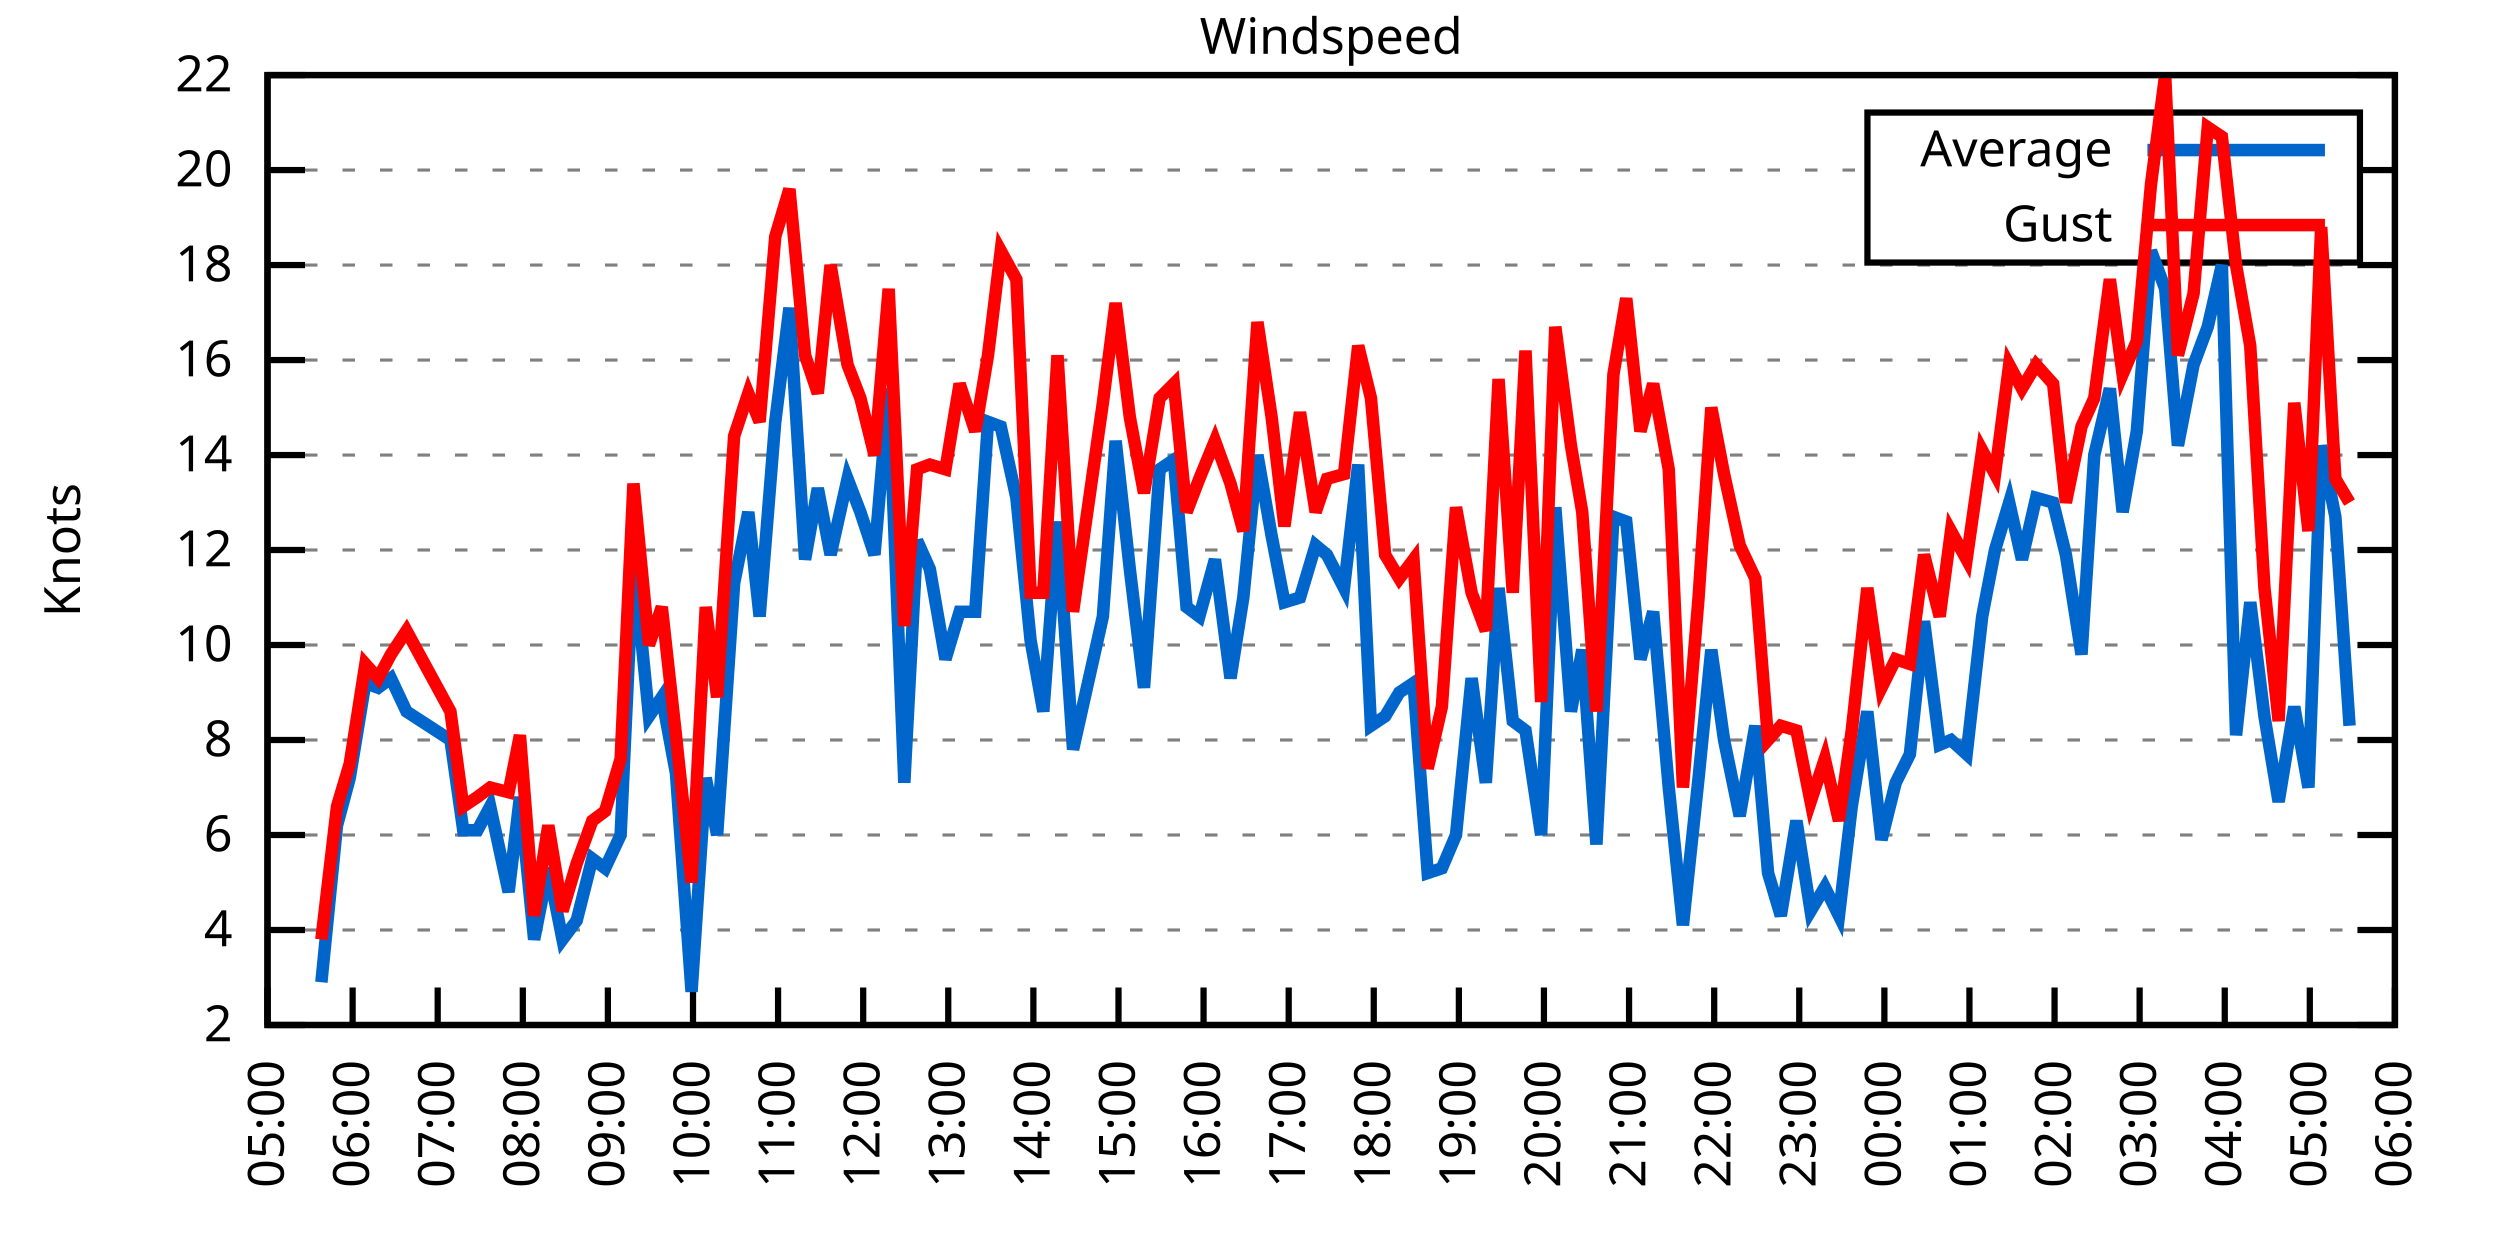
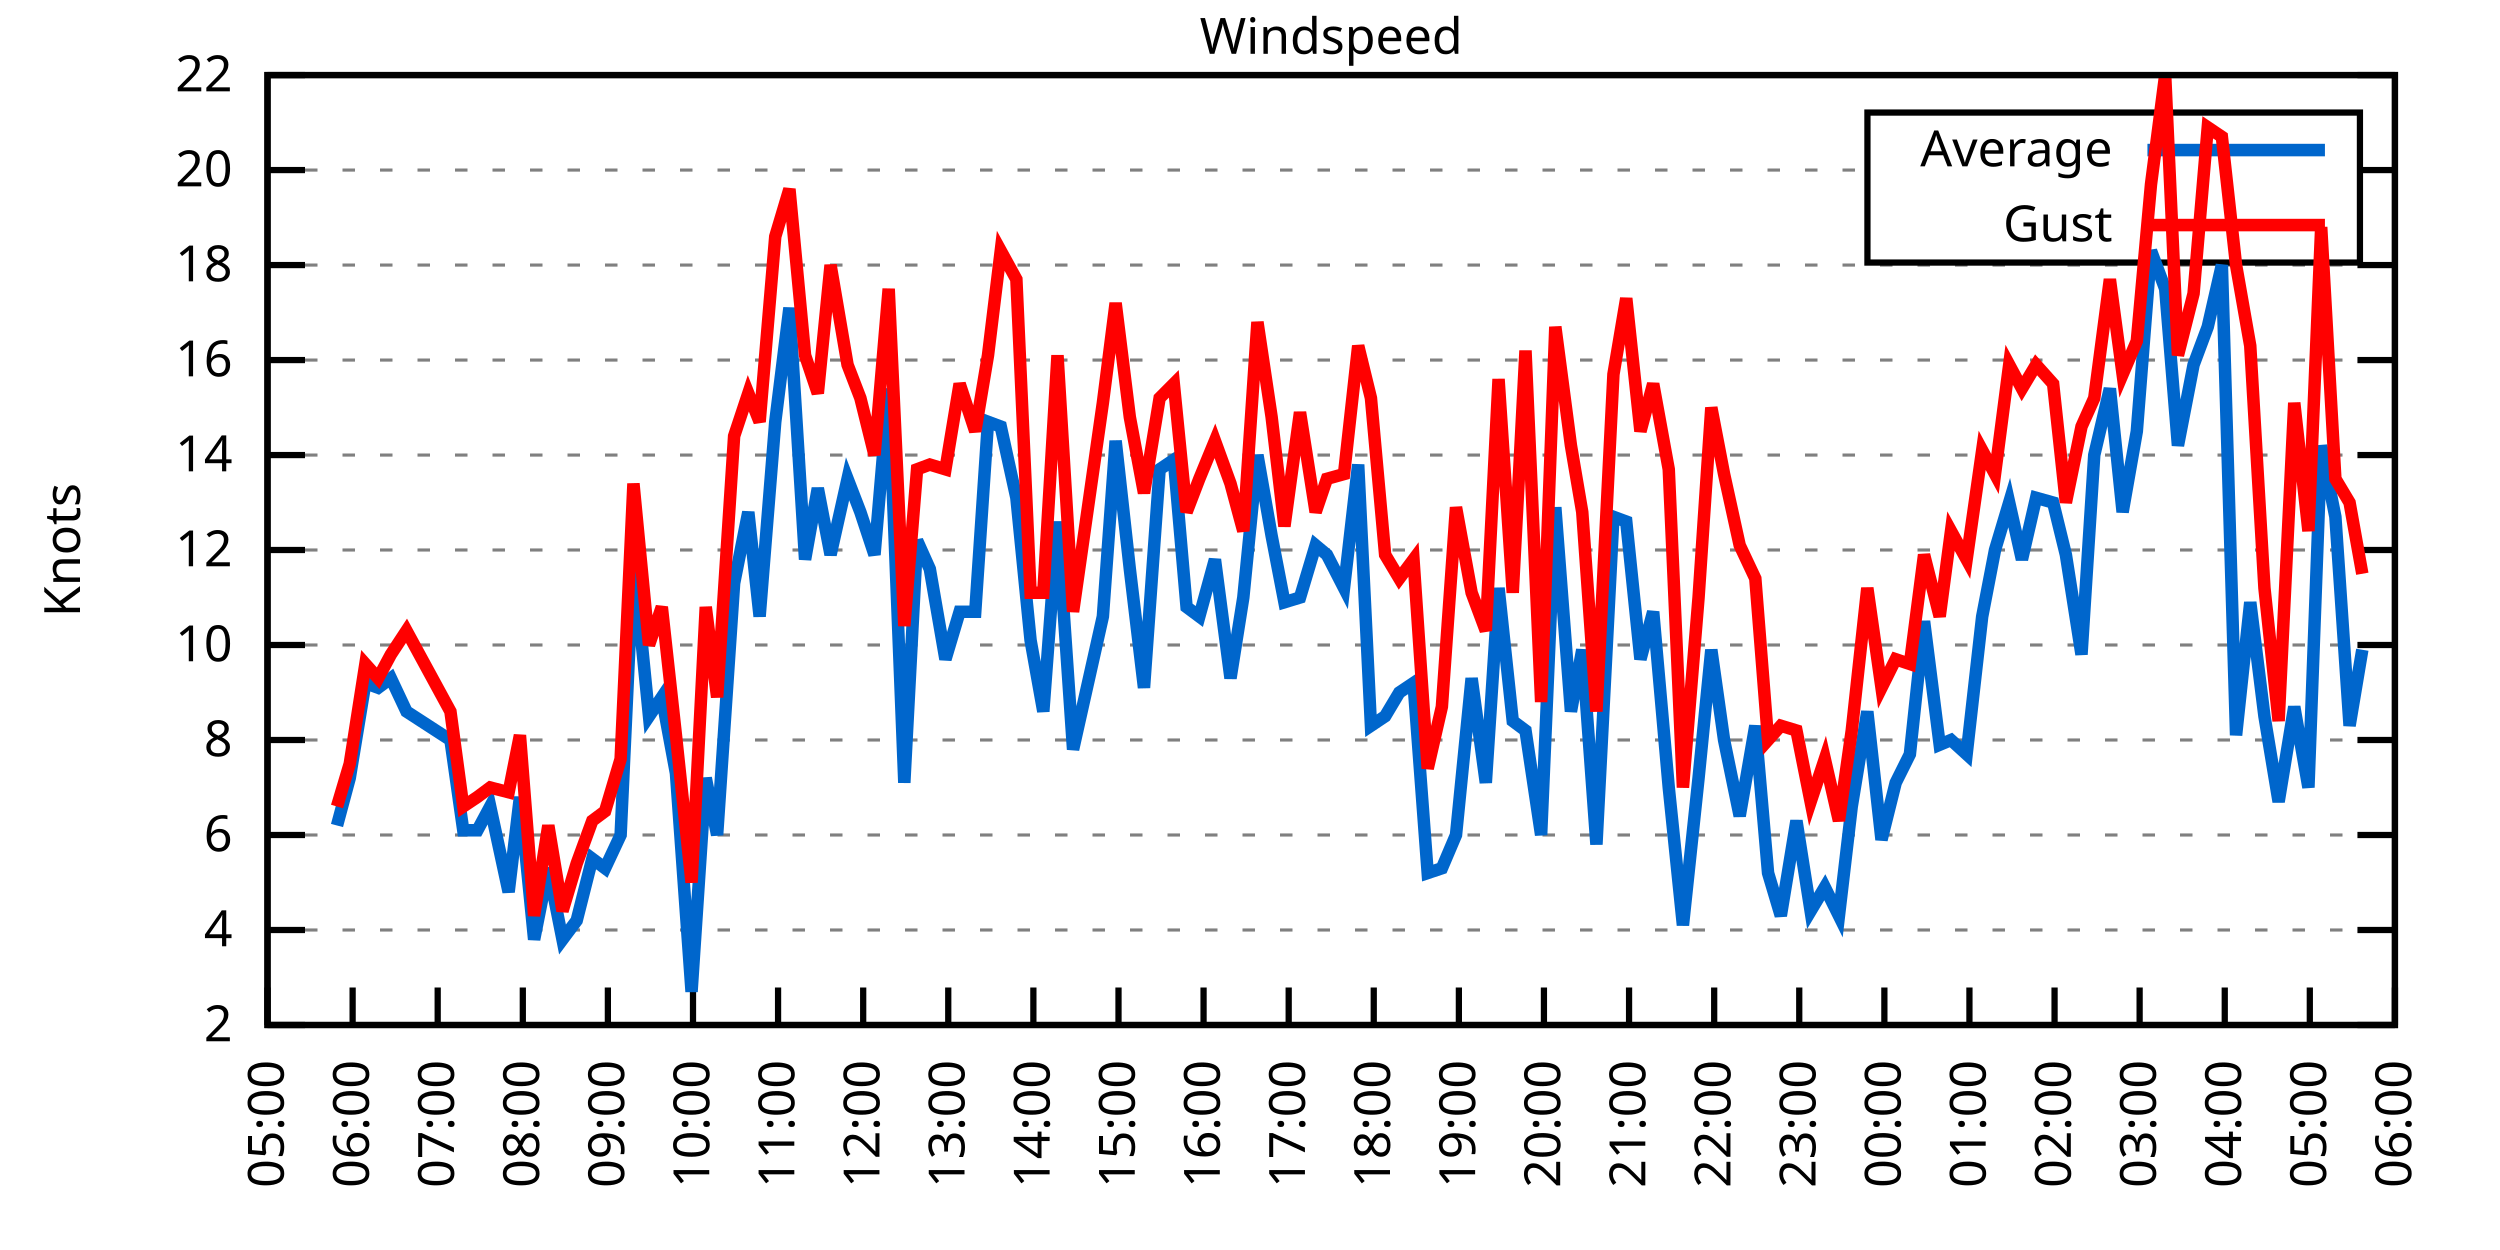
<svg xmlns="http://www.w3.org/2000/svg" xmlns:xlink="http://www.w3.org/1999/xlink" width="400" height="200" viewBox="0 0 400 200">
  <g id="gnuplot_canvas">
    <rect x="0" y="0" width="400" height="200" fill="none" />
    <defs>
      <circle id="gpDot" r="0.5" stroke-width="0.5" stroke="currentColor" />
      <path id="gpPt0" stroke-width="0.333" stroke="currentColor" d="M-1,0 h2 M0,-1 v2" />
      <path id="gpPt1" stroke-width="0.333" stroke="currentColor" d="M-1,-1 L1,1 M1,-1 L-1,1" />
      <path id="gpPt2" stroke-width="0.333" stroke="currentColor" d="M-1,0 L1,0 M0,-1 L0,1 M-1,-1 L1,1 M-1,1 L1,-1" />
      <rect id="gpPt3" stroke-width="0.333" stroke="currentColor" x="-1" y="-1" width="2" height="2" />
      <rect id="gpPt4" stroke-width="0.333" stroke="currentColor" fill="currentColor" x="-1" y="-1" width="2" height="2" />
      <circle id="gpPt5" stroke-width="0.333" stroke="currentColor" cx="0" cy="0" r="1" />
      <use xlink:href="#gpPt5" id="gpPt6" fill="currentColor" stroke="none" />
      <path id="gpPt7" stroke-width="0.333" stroke="currentColor" d="M0,-1.33 L-1.33,0.67 L1.33,0.67 z" />
      <use xlink:href="#gpPt7" id="gpPt8" fill="currentColor" stroke="none" />
      <use xlink:href="#gpPt7" id="gpPt9" stroke="currentColor" transform="rotate(180)" />
      <use xlink:href="#gpPt9" id="gpPt10" fill="currentColor" stroke="none" />
      <use xlink:href="#gpPt3" id="gpPt11" stroke="currentColor" transform="rotate(45)" />
      <use xlink:href="#gpPt11" id="gpPt12" fill="currentColor" stroke="none" />
      <path id="gpPt13" stroke-width="0.333" stroke="currentColor" d="M0,1.330 L1.265,0.411 L0.782,-1.067 L-0.782,-1.076 L-1.265,0.411 z" />
      <use xlink:href="#gpPt13" id="gpPt14" fill="currentColor" stroke="none" />
      <filter id="textbox" filterUnits="objectBoundingBox" x="0" y="0" height="1" width="1">
        <feFlood flood-color="white" flood-opacity="1" result="bgnd" />
        <feComposite in="SourceGraphic" in2="bgnd" operator="atop" />
      </filter>
      <filter id="greybox" filterUnits="objectBoundingBox" x="0" y="0" height="1" width="1">
        <feFlood flood-color="lightgrey" flood-opacity="1" result="grey" />
        <feComposite in="SourceGraphic" in2="grey" operator="atop" />
      </filter>
    </defs>
    <g fill="none" color="white" stroke="currentColor" stroke-width="1.00" stroke-linecap="butt" stroke-linejoin="miter">
</g>
    <g fill="none" color="black" stroke="currentColor" stroke-width="1.00" stroke-linecap="butt" stroke-linejoin="miter">
      <g stroke="none" shape-rendering="crispEdges">
        <polygon fill="rgb(255, 255, 255)" points="42.80,164.00 383.18,164.00 383.18,12.02 42.80,12.02 " />
      </g>
    </g>
    <g fill="none" color="black" stroke="currentColor" stroke-width="1.00" stroke-linecap="butt" stroke-linejoin="miter">
</g>
    <g fill="none" color="black" stroke="black" stroke-width="0.50" stroke-linecap="butt" stroke-linejoin="miter">
</g>
    <g fill="none" color="gray" stroke="currentColor" stroke-width="0.50" stroke-linecap="butt" stroke-linejoin="miter">
      <path stroke="gray" stroke-dasharray="2,4" class="gridline" d="M42.80,164.00 L383.19,164.00  " />
    </g>
    <g fill="none" color="gray" stroke="gray" stroke-width="1.00" stroke-linecap="butt" stroke-linejoin="miter">
</g>
    <g fill="none" color="black" stroke="currentColor" stroke-width="1.00" stroke-linecap="butt" stroke-linejoin="miter">
      <path stroke="black" d="M42.80,164.00 L48.80,164.00 M383.19,164.00 L377.19,164.00  " />
      <g transform="translate(37.20,166.60)" stroke="none" fill="black" font-family="Sans" font-size="8.00" text-anchor="end">
        <text>
          <tspan font-family="Sans"> 2</tspan>
        </text>
      </g>
    </g>
    <g fill="none" color="black" stroke="currentColor" stroke-width="1.00" stroke-linecap="butt" stroke-linejoin="miter">
</g>
    <g fill="none" color="black" stroke="black" stroke-width="0.50" stroke-linecap="butt" stroke-linejoin="miter">
</g>
    <g fill="none" color="gray" stroke="currentColor" stroke-width="0.50" stroke-linecap="butt" stroke-linejoin="miter">
      <path stroke="gray" stroke-dasharray="2,4" class="gridline" d="M42.80,148.80 L383.19,148.80  " />
    </g>
    <g fill="none" color="gray" stroke="gray" stroke-width="1.00" stroke-linecap="butt" stroke-linejoin="miter">
</g>
    <g fill="none" color="black" stroke="currentColor" stroke-width="1.00" stroke-linecap="butt" stroke-linejoin="miter">
      <path stroke="black" d="M42.80,148.80 L48.80,148.80 M383.19,148.80 L377.19,148.80  " />
      <g transform="translate(37.20,151.40)" stroke="none" fill="black" font-family="Sans" font-size="8.00" text-anchor="end">
        <text>
          <tspan font-family="Sans"> 4</tspan>
        </text>
      </g>
    </g>
    <g fill="none" color="black" stroke="currentColor" stroke-width="1.00" stroke-linecap="butt" stroke-linejoin="miter">
</g>
    <g fill="none" color="black" stroke="black" stroke-width="0.50" stroke-linecap="butt" stroke-linejoin="miter">
</g>
    <g fill="none" color="gray" stroke="currentColor" stroke-width="0.50" stroke-linecap="butt" stroke-linejoin="miter">
      <path stroke="gray" stroke-dasharray="2,4" class="gridline" d="M42.80,133.60 L383.19,133.60  " />
    </g>
    <g fill="none" color="gray" stroke="gray" stroke-width="1.00" stroke-linecap="butt" stroke-linejoin="miter">
</g>
    <g fill="none" color="black" stroke="currentColor" stroke-width="1.00" stroke-linecap="butt" stroke-linejoin="miter">
      <path stroke="black" d="M42.80,133.60 L48.80,133.60 M383.19,133.60 L377.19,133.60  " />
      <g transform="translate(37.20,136.20)" stroke="none" fill="black" font-family="Sans" font-size="8.00" text-anchor="end">
        <text>
          <tspan font-family="Sans"> 6</tspan>
        </text>
      </g>
    </g>
    <g fill="none" color="black" stroke="currentColor" stroke-width="1.00" stroke-linecap="butt" stroke-linejoin="miter">
</g>
    <g fill="none" color="black" stroke="black" stroke-width="0.50" stroke-linecap="butt" stroke-linejoin="miter">
</g>
    <g fill="none" color="gray" stroke="currentColor" stroke-width="0.50" stroke-linecap="butt" stroke-linejoin="miter">
      <path stroke="gray" stroke-dasharray="2,4" class="gridline" d="M42.80,118.40 L383.19,118.40  " />
    </g>
    <g fill="none" color="gray" stroke="gray" stroke-width="1.00" stroke-linecap="butt" stroke-linejoin="miter">
</g>
    <g fill="none" color="black" stroke="currentColor" stroke-width="1.00" stroke-linecap="butt" stroke-linejoin="miter">
      <path stroke="black" d="M42.80,118.40 L48.80,118.40 M383.19,118.40 L377.19,118.40  " />
      <g transform="translate(37.20,121.00)" stroke="none" fill="black" font-family="Sans" font-size="8.00" text-anchor="end">
        <text>
          <tspan font-family="Sans"> 8</tspan>
        </text>
      </g>
    </g>
    <g fill="none" color="black" stroke="currentColor" stroke-width="1.00" stroke-linecap="butt" stroke-linejoin="miter">
</g>
    <g fill="none" color="black" stroke="black" stroke-width="0.50" stroke-linecap="butt" stroke-linejoin="miter">
</g>
    <g fill="none" color="gray" stroke="currentColor" stroke-width="0.50" stroke-linecap="butt" stroke-linejoin="miter">
      <path stroke="gray" stroke-dasharray="2,4" class="gridline" d="M42.80,103.20 L383.19,103.20  " />
    </g>
    <g fill="none" color="gray" stroke="gray" stroke-width="1.00" stroke-linecap="butt" stroke-linejoin="miter">
</g>
    <g fill="none" color="black" stroke="currentColor" stroke-width="1.00" stroke-linecap="butt" stroke-linejoin="miter">
      <path stroke="black" d="M42.80,103.20 L48.80,103.20 M383.19,103.20 L377.19,103.20  " />
      <g transform="translate(37.20,105.80)" stroke="none" fill="black" font-family="Sans" font-size="8.00" text-anchor="end">
        <text>
          <tspan font-family="Sans"> 10</tspan>
        </text>
      </g>
    </g>
    <g fill="none" color="black" stroke="currentColor" stroke-width="1.00" stroke-linecap="butt" stroke-linejoin="miter">
</g>
    <g fill="none" color="black" stroke="black" stroke-width="0.50" stroke-linecap="butt" stroke-linejoin="miter">
</g>
    <g fill="none" color="gray" stroke="currentColor" stroke-width="0.50" stroke-linecap="butt" stroke-linejoin="miter">
      <path stroke="gray" stroke-dasharray="2,4" class="gridline" d="M42.80,88.00 L383.19,88.00  " />
    </g>
    <g fill="none" color="gray" stroke="gray" stroke-width="1.00" stroke-linecap="butt" stroke-linejoin="miter">
</g>
    <g fill="none" color="black" stroke="currentColor" stroke-width="1.00" stroke-linecap="butt" stroke-linejoin="miter">
      <path stroke="black" d="M42.80,88.00 L48.80,88.00 M383.19,88.00 L377.19,88.00  " />
      <g transform="translate(37.20,90.60)" stroke="none" fill="black" font-family="Sans" font-size="8.00" text-anchor="end">
        <text>
          <tspan font-family="Sans"> 12</tspan>
        </text>
      </g>
    </g>
    <g fill="none" color="black" stroke="currentColor" stroke-width="1.00" stroke-linecap="butt" stroke-linejoin="miter">
</g>
    <g fill="none" color="black" stroke="black" stroke-width="0.50" stroke-linecap="butt" stroke-linejoin="miter">
</g>
    <g fill="none" color="gray" stroke="currentColor" stroke-width="0.50" stroke-linecap="butt" stroke-linejoin="miter">
      <path stroke="gray" stroke-dasharray="2,4" class="gridline" d="M42.80,72.81 L383.19,72.81  " />
    </g>
    <g fill="none" color="gray" stroke="gray" stroke-width="1.00" stroke-linecap="butt" stroke-linejoin="miter">
</g>
    <g fill="none" color="black" stroke="currentColor" stroke-width="1.00" stroke-linecap="butt" stroke-linejoin="miter">
      <path stroke="black" d="M42.80,72.81 L48.80,72.81 M383.19,72.81 L377.19,72.81  " />
      <g transform="translate(37.20,75.41)" stroke="none" fill="black" font-family="Sans" font-size="8.00" text-anchor="end">
        <text>
          <tspan font-family="Sans"> 14</tspan>
        </text>
      </g>
    </g>
    <g fill="none" color="black" stroke="currentColor" stroke-width="1.00" stroke-linecap="butt" stroke-linejoin="miter">
</g>
    <g fill="none" color="black" stroke="black" stroke-width="0.50" stroke-linecap="butt" stroke-linejoin="miter">
</g>
    <g fill="none" color="gray" stroke="currentColor" stroke-width="0.50" stroke-linecap="butt" stroke-linejoin="miter">
      <path stroke="gray" stroke-dasharray="2,4" class="gridline" d="M42.80,57.61 L383.19,57.61  " />
    </g>
    <g fill="none" color="gray" stroke="gray" stroke-width="1.00" stroke-linecap="butt" stroke-linejoin="miter">
</g>
    <g fill="none" color="black" stroke="currentColor" stroke-width="1.00" stroke-linecap="butt" stroke-linejoin="miter">
      <path stroke="black" d="M42.80,57.61 L48.80,57.61 M383.19,57.61 L377.19,57.61  " />
      <g transform="translate(37.20,60.21)" stroke="none" fill="black" font-family="Sans" font-size="8.00" text-anchor="end">
        <text>
          <tspan font-family="Sans"> 16</tspan>
        </text>
      </g>
    </g>
    <g fill="none" color="black" stroke="currentColor" stroke-width="1.00" stroke-linecap="butt" stroke-linejoin="miter">
</g>
    <g fill="none" color="black" stroke="black" stroke-width="0.50" stroke-linecap="butt" stroke-linejoin="miter">
</g>
    <g fill="none" color="gray" stroke="currentColor" stroke-width="0.50" stroke-linecap="butt" stroke-linejoin="miter">
      <path stroke="gray" stroke-dasharray="2,4" class="gridline" d="M42.80,42.41 L383.19,42.41  " />
    </g>
    <g fill="none" color="gray" stroke="gray" stroke-width="1.00" stroke-linecap="butt" stroke-linejoin="miter">
</g>
    <g fill="none" color="black" stroke="currentColor" stroke-width="1.00" stroke-linecap="butt" stroke-linejoin="miter">
      <path stroke="black" d="M42.80,42.41 L48.80,42.41 M383.19,42.41 L377.19,42.41  " />
      <g transform="translate(37.20,45.01)" stroke="none" fill="black" font-family="Sans" font-size="8.00" text-anchor="end">
        <text>
          <tspan font-family="Sans"> 18</tspan>
        </text>
      </g>
    </g>
    <g fill="none" color="black" stroke="currentColor" stroke-width="1.00" stroke-linecap="butt" stroke-linejoin="miter">
</g>
    <g fill="none" color="black" stroke="black" stroke-width="0.50" stroke-linecap="butt" stroke-linejoin="miter">
</g>
    <g fill="none" color="gray" stroke="currentColor" stroke-width="0.50" stroke-linecap="butt" stroke-linejoin="miter">
      <path stroke="gray" stroke-dasharray="2,4" class="gridline" d="M42.80,27.21 L298.79,27.21 M377.59,27.21 L383.19,27.21  " />
    </g>
    <g fill="none" color="gray" stroke="gray" stroke-width="1.00" stroke-linecap="butt" stroke-linejoin="miter">
</g>
    <g fill="none" color="black" stroke="currentColor" stroke-width="1.00" stroke-linecap="butt" stroke-linejoin="miter">
      <path stroke="black" d="M42.80,27.21 L48.80,27.21 M383.19,27.21 L377.19,27.21  " />
      <g transform="translate(37.20,29.81)" stroke="none" fill="black" font-family="Sans" font-size="8.00" text-anchor="end">
        <text>
          <tspan font-family="Sans"> 20</tspan>
        </text>
      </g>
    </g>
    <g fill="none" color="black" stroke="currentColor" stroke-width="1.00" stroke-linecap="butt" stroke-linejoin="miter">
</g>
    <g fill="none" color="black" stroke="black" stroke-width="0.50" stroke-linecap="butt" stroke-linejoin="miter">
</g>
    <g fill="none" color="gray" stroke="currentColor" stroke-width="0.50" stroke-linecap="butt" stroke-linejoin="miter">
      <path stroke="gray" stroke-dasharray="2,4" class="gridline" d="M42.80,12.01 L383.19,12.01  " />
    </g>
    <g fill="none" color="gray" stroke="gray" stroke-width="1.00" stroke-linecap="butt" stroke-linejoin="miter">
</g>
    <g fill="none" color="black" stroke="currentColor" stroke-width="1.00" stroke-linecap="butt" stroke-linejoin="miter">
      <path stroke="black" d="M42.80,12.01 L48.80,12.01 M383.19,12.01 L377.19,12.01  " />
      <g transform="translate(37.20,14.61)" stroke="none" fill="black" font-family="Sans" font-size="8.00" text-anchor="end">
        <text>
          <tspan font-family="Sans"> 22</tspan>
        </text>
      </g>
    </g>
    <g fill="none" color="black" stroke="currentColor" stroke-width="1.00" stroke-linecap="butt" stroke-linejoin="miter">
      <path stroke="black" d="M42.80,164.00 L42.80,158.00  " />
      <g transform="translate(45.40,169.60) rotate(270.00)" stroke="none" fill="black" font-family="Sans" font-size="8.00" text-anchor="end">
        <text>
          <tspan font-family="Sans">05:00</tspan>
        </text>
      </g>
    </g>
    <g fill="none" color="black" stroke="currentColor" stroke-width="1.00" stroke-linecap="butt" stroke-linejoin="miter">
      <path stroke="black" d="M56.42,164.00 L56.42,158.00  " />
      <g transform="translate(59.02,169.60) rotate(270.00)" stroke="none" fill="black" font-family="Sans" font-size="8.00" text-anchor="end">
        <text>
          <tspan font-family="Sans">06:00</tspan>
        </text>
      </g>
    </g>
    <g fill="none" color="black" stroke="currentColor" stroke-width="1.00" stroke-linecap="butt" stroke-linejoin="miter">
      <path stroke="black" d="M70.03,164.00 L70.03,158.00  " />
      <g transform="translate(72.63,169.60) rotate(270.00)" stroke="none" fill="black" font-family="Sans" font-size="8.00" text-anchor="end">
        <text>
          <tspan font-family="Sans">07:00</tspan>
        </text>
      </g>
    </g>
    <g fill="none" color="black" stroke="currentColor" stroke-width="1.00" stroke-linecap="butt" stroke-linejoin="miter">
      <path stroke="black" d="M83.65,164.00 L83.65,158.00  " />
      <g transform="translate(86.25,169.60) rotate(270.00)" stroke="none" fill="black" font-family="Sans" font-size="8.00" text-anchor="end">
        <text>
          <tspan font-family="Sans">08:00</tspan>
        </text>
      </g>
    </g>
    <g fill="none" color="black" stroke="currentColor" stroke-width="1.00" stroke-linecap="butt" stroke-linejoin="miter">
      <path stroke="black" d="M97.26,164.00 L97.26,158.00  " />
      <g transform="translate(99.86,169.60) rotate(270.00)" stroke="none" fill="black" font-family="Sans" font-size="8.00" text-anchor="end">
        <text>
          <tspan font-family="Sans">09:00</tspan>
        </text>
      </g>
    </g>
    <g fill="none" color="black" stroke="currentColor" stroke-width="1.00" stroke-linecap="butt" stroke-linejoin="miter">
      <path stroke="black" d="M110.88,164.00 L110.88,158.00  " />
      <g transform="translate(113.48,169.60) rotate(270.00)" stroke="none" fill="black" font-family="Sans" font-size="8.00" text-anchor="end">
        <text>
          <tspan font-family="Sans">10:00</tspan>
        </text>
      </g>
    </g>
    <g fill="none" color="black" stroke="currentColor" stroke-width="1.00" stroke-linecap="butt" stroke-linejoin="miter">
      <path stroke="black" d="M124.49,164.00 L124.49,158.00  " />
      <g transform="translate(127.09,169.60) rotate(270.00)" stroke="none" fill="black" font-family="Sans" font-size="8.00" text-anchor="end">
        <text>
          <tspan font-family="Sans">11:00</tspan>
        </text>
      </g>
    </g>
    <g fill="none" color="black" stroke="currentColor" stroke-width="1.00" stroke-linecap="butt" stroke-linejoin="miter">
      <path stroke="black" d="M138.11,164.00 L138.11,158.00  " />
      <g transform="translate(140.71,169.60) rotate(270.00)" stroke="none" fill="black" font-family="Sans" font-size="8.00" text-anchor="end">
        <text>
          <tspan font-family="Sans">12:00</tspan>
        </text>
      </g>
    </g>
    <g fill="none" color="black" stroke="currentColor" stroke-width="1.00" stroke-linecap="butt" stroke-linejoin="miter">
      <path stroke="black" d="M151.72,164.00 L151.72,158.00  " />
      <g transform="translate(154.32,169.60) rotate(270.00)" stroke="none" fill="black" font-family="Sans" font-size="8.00" text-anchor="end">
        <text>
          <tspan font-family="Sans">13:00</tspan>
        </text>
      </g>
    </g>
    <g fill="none" color="black" stroke="currentColor" stroke-width="1.00" stroke-linecap="butt" stroke-linejoin="miter">
      <path stroke="black" d="M165.34,164.00 L165.34,158.00  " />
      <g transform="translate(167.94,169.60) rotate(270.00)" stroke="none" fill="black" font-family="Sans" font-size="8.00" text-anchor="end">
        <text>
          <tspan font-family="Sans">14:00</tspan>
        </text>
      </g>
    </g>
    <g fill="none" color="black" stroke="currentColor" stroke-width="1.00" stroke-linecap="butt" stroke-linejoin="miter">
      <path stroke="black" d="M178.96,164.00 L178.96,158.00  " />
      <g transform="translate(181.56,169.60) rotate(270.00)" stroke="none" fill="black" font-family="Sans" font-size="8.00" text-anchor="end">
        <text>
          <tspan font-family="Sans">15:00</tspan>
        </text>
      </g>
    </g>
    <g fill="none" color="black" stroke="currentColor" stroke-width="1.00" stroke-linecap="butt" stroke-linejoin="miter">
      <path stroke="black" d="M192.57,164.00 L192.57,158.00  " />
      <g transform="translate(195.17,169.60) rotate(270.00)" stroke="none" fill="black" font-family="Sans" font-size="8.00" text-anchor="end">
        <text>
          <tspan font-family="Sans">16:00</tspan>
        </text>
      </g>
    </g>
    <g fill="none" color="black" stroke="currentColor" stroke-width="1.00" stroke-linecap="butt" stroke-linejoin="miter">
      <path stroke="black" d="M206.19,164.00 L206.19,158.00  " />
      <g transform="translate(208.79,169.60) rotate(270.00)" stroke="none" fill="black" font-family="Sans" font-size="8.00" text-anchor="end">
        <text>
          <tspan font-family="Sans">17:00</tspan>
        </text>
      </g>
    </g>
    <g fill="none" color="black" stroke="currentColor" stroke-width="1.00" stroke-linecap="butt" stroke-linejoin="miter">
      <path stroke="black" d="M219.80,164.00 L219.80,158.00  " />
      <g transform="translate(222.40,169.60) rotate(270.00)" stroke="none" fill="black" font-family="Sans" font-size="8.00" text-anchor="end">
        <text>
          <tspan font-family="Sans">18:00</tspan>
        </text>
      </g>
    </g>
    <g fill="none" color="black" stroke="currentColor" stroke-width="1.00" stroke-linecap="butt" stroke-linejoin="miter">
      <path stroke="black" d="M233.42,164.00 L233.42,158.00  " />
      <g transform="translate(236.02,169.60) rotate(270.00)" stroke="none" fill="black" font-family="Sans" font-size="8.00" text-anchor="end">
        <text>
          <tspan font-family="Sans">19:00</tspan>
        </text>
      </g>
    </g>
    <g fill="none" color="black" stroke="currentColor" stroke-width="1.00" stroke-linecap="butt" stroke-linejoin="miter">
      <path stroke="black" d="M247.03,164.00 L247.03,158.00  " />
      <g transform="translate(249.63,169.60) rotate(270.00)" stroke="none" fill="black" font-family="Sans" font-size="8.00" text-anchor="end">
        <text>
          <tspan font-family="Sans">20:00</tspan>
        </text>
      </g>
    </g>
    <g fill="none" color="black" stroke="currentColor" stroke-width="1.00" stroke-linecap="butt" stroke-linejoin="miter">
      <path stroke="black" d="M260.65,164.00 L260.65,158.00  " />
      <g transform="translate(263.25,169.60) rotate(270.00)" stroke="none" fill="black" font-family="Sans" font-size="8.00" text-anchor="end">
        <text>
          <tspan font-family="Sans">21:00</tspan>
        </text>
      </g>
    </g>
    <g fill="none" color="black" stroke="currentColor" stroke-width="1.00" stroke-linecap="butt" stroke-linejoin="miter">
      <path stroke="black" d="M274.27,164.00 L274.27,158.00  " />
      <g transform="translate(276.87,169.60) rotate(270.00)" stroke="none" fill="black" font-family="Sans" font-size="8.00" text-anchor="end">
        <text>
          <tspan font-family="Sans">22:00</tspan>
        </text>
      </g>
    </g>
    <g fill="none" color="black" stroke="currentColor" stroke-width="1.00" stroke-linecap="butt" stroke-linejoin="miter">
      <path stroke="black" d="M287.88,164.00 L287.88,158.00  " />
      <g transform="translate(290.48,169.60) rotate(270.00)" stroke="none" fill="black" font-family="Sans" font-size="8.00" text-anchor="end">
        <text>
          <tspan font-family="Sans">23:00</tspan>
        </text>
      </g>
    </g>
    <g fill="none" color="black" stroke="currentColor" stroke-width="1.00" stroke-linecap="butt" stroke-linejoin="miter">
      <path stroke="black" d="M301.50,164.00 L301.50,158.00  " />
      <g transform="translate(304.10,169.60) rotate(270.00)" stroke="none" fill="black" font-family="Sans" font-size="8.00" text-anchor="end">
        <text>
          <tspan font-family="Sans">00:00</tspan>
        </text>
      </g>
    </g>
    <g fill="none" color="black" stroke="currentColor" stroke-width="1.00" stroke-linecap="butt" stroke-linejoin="miter">
      <path stroke="black" d="M315.11,164.00 L315.11,158.00  " />
      <g transform="translate(317.71,169.60) rotate(270.00)" stroke="none" fill="black" font-family="Sans" font-size="8.00" text-anchor="end">
        <text>
          <tspan font-family="Sans">01:00</tspan>
        </text>
      </g>
    </g>
    <g fill="none" color="black" stroke="currentColor" stroke-width="1.00" stroke-linecap="butt" stroke-linejoin="miter">
      <path stroke="black" d="M328.73,164.00 L328.73,158.00  " />
      <g transform="translate(331.33,169.60) rotate(270.00)" stroke="none" fill="black" font-family="Sans" font-size="8.00" text-anchor="end">
        <text>
          <tspan font-family="Sans">02:00</tspan>
        </text>
      </g>
    </g>
    <g fill="none" color="black" stroke="currentColor" stroke-width="1.00" stroke-linecap="butt" stroke-linejoin="miter">
      <path stroke="black" d="M342.34,164.00 L342.34,158.00  " />
      <g transform="translate(344.94,169.60) rotate(270.00)" stroke="none" fill="black" font-family="Sans" font-size="8.00" text-anchor="end">
        <text>
          <tspan font-family="Sans">03:00</tspan>
        </text>
      </g>
    </g>
    <g fill="none" color="black" stroke="currentColor" stroke-width="1.00" stroke-linecap="butt" stroke-linejoin="miter">
      <path stroke="black" d="M355.96,164.00 L355.96,158.00  " />
      <g transform="translate(358.56,169.60) rotate(270.00)" stroke="none" fill="black" font-family="Sans" font-size="8.00" text-anchor="end">
        <text>
          <tspan font-family="Sans">04:00</tspan>
        </text>
      </g>
    </g>
    <g fill="none" color="black" stroke="currentColor" stroke-width="1.00" stroke-linecap="butt" stroke-linejoin="miter">
      <path stroke="black" d="M369.57,164.00 L369.57,158.00  " />
      <g transform="translate(372.17,169.60) rotate(270.00)" stroke="none" fill="black" font-family="Sans" font-size="8.00" text-anchor="end">
        <text>
          <tspan font-family="Sans">05:00</tspan>
        </text>
      </g>
    </g>
    <g fill="none" color="black" stroke="currentColor" stroke-width="1.00" stroke-linecap="butt" stroke-linejoin="miter">
      <path stroke="black" d="M383.19,164.00 L383.19,158.00  " />
      <g transform="translate(385.79,169.60) rotate(270.00)" stroke="none" fill="black" font-family="Sans" font-size="8.00" text-anchor="end">
        <text>
          <tspan font-family="Sans">06:00</tspan>
        </text>
      </g>
    </g>
    <g fill="none" color="black" stroke="currentColor" stroke-width="1.00" stroke-linecap="butt" stroke-linejoin="miter">
</g>
    <g fill="none" color="black" stroke="currentColor" stroke-width="1.00" stroke-linecap="butt" stroke-linejoin="miter">
      <path stroke="black" d="M42.80,12.01 L42.80,164.00 L383.19,164.00 L383.19,12.01 L42.80,12.01 Z  " />
    </g>
    <g fill="none" color="black" stroke="currentColor" stroke-width="1.00" stroke-linecap="butt" stroke-linejoin="miter">
</g>
    <g fill="none" color="black" stroke="currentColor" stroke-width="1.00" stroke-linecap="butt" stroke-linejoin="miter">
      <path stroke="black" d="M298.79,42.01 L298.79,18.01 L377.59,18.01 L377.59,42.01 L298.79,42.01 Z  " />
    </g>
    <g id="Windspeed_plot_1">
      <g fill="none" color="white" stroke="black" stroke-width="2.00" stroke-linecap="butt" stroke-linejoin="miter">
</g>
      <g fill="none" color="black" stroke="currentColor" stroke-width="2.00" stroke-linecap="butt" stroke-linejoin="miter">
        <g transform="translate(337.99,26.61)" stroke="none" fill="black" font-family="Sans" font-size="8.00" text-anchor="end">
          <text>
            <tspan font-family="Sans">Average</tspan>
          </text>
        </g>
      </g>
      <g fill="none" color="black" stroke="currentColor" stroke-width="2.00" stroke-linecap="butt" stroke-linejoin="miter">
-         <path stroke="rgb(  0, 102, 204)" d="M343.59,24.01 L371.99,24.01 M51.42,157.16 L53.92,132.08 L55.96,124.48 L58.46,109.28 L60.50,110.04 L62.54,108.52   L65.04,113.84 L72.07,118.40 L74.12,132.84 L76.39,132.84 L78.43,129.04 L81.38,142.72 L83.19,127.52 L85.46,150.32   L87.73,138.92 L90.00,150.32 L92.27,147.28 L94.77,137.40 L96.81,138.92 L99.30,133.60 L101.35,89.52 L103.84,114.60   L105.89,111.56 L108.15,123.72 L110.65,158.68 L112.92,124.48 L114.74,133.60 L117.46,93.32 L119.73,81.93 L121.54,98.64   L124.04,67.49 L126.31,49.25 L128.81,89.52 L130.85,78.13 L132.89,88.76 L135.61,76.61 L137.66,81.93 L139.92,88.76   L142.19,62.17 L144.69,125.24 L146.73,86.49 L148.77,91.04 L151.27,105.48 L153.54,97.88 L156.04,97.88 L158.08,67.49   L160.12,68.25 L162.62,79.65 L164.89,102.44 L166.93,113.84 L169.20,83.45 L171.69,119.92 L176.46,98.64 L178.50,70.53   L180.77,91.04 L183.04,110.04 L185.54,75.09 L187.81,73.57 L189.85,97.12 L191.89,98.64 L194.39,89.52 L196.88,108.52   L198.93,95.60 L201.19,72.81 L203.46,85.73 L205.51,96.36 L208.00,95.60 L210.50,87.25 L212.31,88.76 L215.04,94.08   L217.31,74.33 L219.35,116.12 L221.62,114.60 L223.89,110.80 L226.16,109.28 L228.43,139.68 L230.70,138.92 L232.96,133.60   L235.46,108.52 L237.73,125.24 L239.77,94.08 L242.04,115.36 L244.08,116.88 L246.58,133.60 L248.85,81.17 L251.35,113.84   L253.16,103.96 L255.43,135.12 L258.15,82.69 L260.20,83.45 L262.47,105.48 L264.51,97.88 L267.00,126.00 L269.27,148.04   L271.77,124.48 L273.81,103.96 L275.85,118.40 L278.35,130.56 L280.85,116.12 L282.89,139.68 L284.93,146.52 L287.43,131.32   L289.70,145.76 L291.97,141.96 L294.23,146.52 L296.28,129.04 L298.77,113.84 L301.04,134.36 L303.31,125.24 L305.58,120.68   L307.85,99.40 L310.35,119.16 L312.16,118.40 L314.66,120.68 L317.15,98.64 L319.20,88.00 L321.47,80.41 L323.51,89.52   L325.78,79.65 L328.50,80.41 L330.54,88.76 L333.04,104.72 L335.08,72.81 L337.58,62.17 L339.62,81.93 L341.89,69.01   L344.16,40.13 L346.43,46.21 L348.47,71.29 L350.97,58.37 L353.24,52.29 L355.50,42.41 L357.77,117.64 L360.04,96.36   L362.31,114.60 L364.58,128.28 L367.08,113.08 L369.35,126.00 L371.39,71.29 L373.66,82.69 L375.93,116.12  " />
+         <path stroke="rgb(  0, 102, 204)" d="M343.59,24.01 L371.99,24.01 M53.92,132.08 L55.96,124.48 L58.46,109.28 L60.50,110.04 L62.54,108.52 L65.04,113.84   L72.07,118.40 L74.12,132.84 L76.39,132.84 L78.43,129.04 L81.38,142.72 L83.19,127.52 L85.46,150.32 L87.73,138.92   L90.00,150.32 L92.27,147.28 L94.77,137.40 L96.81,138.92 L99.30,133.60 L101.35,89.52 L103.84,114.60 L105.89,111.56   L108.15,123.72 L110.65,158.68 L112.92,124.48 L114.74,133.60 L117.46,93.32 L119.73,81.93 L121.54,98.64 L124.04,67.49   L126.31,49.25 L128.81,89.52 L130.85,78.13 L132.89,88.76 L135.61,76.61 L137.66,81.93 L139.92,88.76 L142.19,62.17   L144.69,125.24 L146.73,86.49 L148.77,91.04 L151.27,105.48 L153.54,97.88 L156.04,97.88 L158.08,67.49 L160.12,68.25   L162.62,79.65 L164.89,102.44 L166.93,113.84 L169.20,83.45 L171.69,119.92 L176.46,98.64 L178.50,70.53 L180.77,91.04   L183.04,110.04 L185.54,75.09 L187.81,73.57 L189.85,97.12 L191.89,98.64 L194.39,89.52 L196.88,108.52 L198.93,95.60   L201.19,72.81 L203.46,85.73 L205.51,96.36 L208.00,95.60 L210.50,87.25 L212.31,88.76 L215.04,94.08 L217.31,74.33   L219.35,116.12 L221.62,114.60 L223.89,110.80 L226.16,109.28 L228.43,139.68 L230.70,138.92 L232.96,133.60 L235.46,108.52   L237.73,125.24 L239.77,94.08 L242.04,115.36 L244.08,116.88 L246.58,133.60 L248.85,81.17 L251.35,113.84 L253.16,103.96   L255.43,135.12 L258.15,82.69 L260.20,83.45 L262.47,105.48 L264.51,97.88 L267.00,126.00 L269.27,148.04 L271.77,124.48   L273.81,103.96 L275.85,118.40 L278.35,130.56 L280.85,116.12 L282.89,139.68 L284.93,146.52 L287.43,131.32 L289.70,145.76   L291.97,141.96 L294.23,146.52 L296.28,129.04 L298.77,113.84 L301.04,134.36 L303.31,125.24 L305.58,120.68 L307.85,99.40   L310.35,119.16 L312.16,118.40 L314.66,120.68 L317.15,98.64 L319.20,88.00 L321.47,80.41 L323.51,89.52 L325.78,79.65   L328.50,80.41 L330.54,88.76 L333.04,104.72 L335.08,72.81 L337.58,62.17 L339.62,81.93 L341.89,69.01 L344.16,40.13   L346.43,46.21 L348.47,71.29 L350.97,58.37 L353.24,52.29 L355.50,42.41 L357.77,117.64 L360.04,96.36 L362.31,114.60   L364.58,128.28 L367.08,113.08 L369.35,126.00 L371.39,71.29 L373.66,82.69 L375.93,116.12 L377.97,103.96  " />
      </g>
    </g>
    <g id="Windspeed_plot_2">
      <g fill="none" color="black" stroke="currentColor" stroke-width="2.00" stroke-linecap="butt" stroke-linejoin="miter">
        <g transform="translate(337.99,38.61)" stroke="none" fill="black" font-family="Sans" font-size="8.00" text-anchor="end">
          <text>
            <tspan font-family="Sans">Gust</tspan>
          </text>
        </g>
      </g>
      <g fill="none" color="black" stroke="currentColor" stroke-width="2.00" stroke-linecap="butt" stroke-linejoin="miter">
-         <path stroke="rgb(255,   0,   0)" d="M343.59,36.01 L371.99,36.01 M51.42,150.32 L53.92,129.04 L55.96,122.20 L58.46,106.24 L60.50,108.52 L62.54,104.72   L65.04,100.92 L72.07,113.84 L74.12,129.04 L76.39,127.52 L78.43,126.00 L81.38,126.76 L83.19,117.64 L85.46,146.52   L87.73,132.08 L90.00,145.76 L92.27,138.16 L94.77,131.32 L96.81,129.80 L99.30,121.44 L101.35,77.37 L103.84,103.20   L105.89,97.12 L108.15,117.64 L110.65,141.20 L112.92,97.12 L114.74,111.56 L117.46,69.77 L119.73,62.93 L121.54,67.49   L124.04,37.85 L126.31,30.25 L128.81,56.85 L130.85,62.93 L132.89,42.41 L135.61,58.37 L137.66,63.69 L139.92,72.81   L142.19,46.21 L144.69,100.16 L146.73,75.09 L148.77,74.33 L151.27,75.09 L153.54,61.41 L156.04,69.01 L158.08,56.85   L160.12,40.13 L162.62,44.69 L164.89,94.84 L166.93,94.84 L169.20,56.85 L171.69,97.88 L176.46,64.45 L178.50,48.49   L180.77,66.73 L183.04,78.89 L185.54,63.69 L187.81,61.41 L189.85,81.93 L191.89,76.61 L194.39,70.53 L196.88,77.37   L198.93,84.97 L201.19,51.53 L203.46,66.73 L205.51,84.21 L208.00,65.97 L210.50,81.93 L212.31,76.61 L215.04,75.85   L217.31,55.33 L219.35,63.69 L221.62,88.76 L223.89,92.56 L226.16,89.52 L228.43,122.96 L230.70,113.08 L232.96,81.17   L235.46,94.84 L237.73,100.92 L239.77,60.65 L242.04,94.84 L244.08,56.09 L246.58,112.32 L248.85,52.29 L251.35,71.29   L253.16,81.93 L255.43,113.84 L258.15,59.89 L260.20,47.73 L262.47,69.01 L264.51,61.41 L267.00,75.09 L269.27,126.00   L271.77,95.60 L273.81,65.21 L275.85,75.85 L278.35,87.25 L280.85,92.56 L282.89,118.40 L284.93,116.12 L287.43,116.88   L289.70,128.28 L291.97,121.44 L294.23,131.32 L296.28,116.88 L298.77,94.08 L301.04,110.04 L303.31,105.48 L305.58,106.24   L307.85,88.76 L310.35,98.64 L312.16,84.97 L314.66,89.52 L317.15,72.05 L319.20,75.85 L321.47,58.37 L323.51,62.17   L325.78,58.37 L328.50,61.41 L330.54,80.41 L333.04,68.25 L335.08,63.69 L337.58,44.69 L339.62,59.89 L341.89,54.57   L344.16,29.49 L346.43,12.01 L348.47,56.85 L350.97,46.97 L353.24,20.37 L355.50,21.89 L357.77,42.41 L360.04,55.33   L362.31,94.08 L364.58,115.36 L367.08,64.45 L369.35,84.97 L371.39,36.33 L373.66,76.61 L375.93,80.41  " />
+         <path stroke="rgb(255,   0,   0)" d="M343.59,36.01 L371.99,36.01 M53.92,129.04 L55.96,122.20 L58.46,106.24 L60.50,108.52 L62.54,104.72 L65.04,100.92   L72.07,113.84 L74.12,129.04 L76.39,127.52 L78.43,126.00 L81.38,126.76 L83.19,117.64 L85.46,146.52 L87.73,132.08   L90.00,145.76 L92.27,138.16 L94.77,131.32 L96.81,129.80 L99.30,121.44 L101.35,77.37 L103.84,103.20 L105.89,97.12   L108.15,117.64 L110.65,141.20 L112.92,97.12 L114.74,111.56 L117.46,69.77 L119.73,62.93 L121.54,67.49 L124.04,37.85   L126.31,30.25 L128.81,56.85 L130.85,62.93 L132.89,42.41 L135.61,58.37 L137.66,63.69 L139.92,72.81 L142.19,46.21   L144.69,100.16 L146.73,75.09 L148.77,74.33 L151.27,75.09 L153.54,61.41 L156.04,69.01 L158.08,56.85 L160.12,40.13   L162.62,44.69 L164.89,94.84 L166.93,94.84 L169.20,56.85 L171.69,97.88 L176.46,64.45 L178.50,48.49 L180.77,66.73   L183.04,78.89 L185.54,63.69 L187.81,61.41 L189.85,81.93 L191.89,76.61 L194.39,70.53 L196.88,77.37 L198.93,84.97   L201.19,51.53 L203.46,66.73 L205.51,84.21 L208.00,65.97 L210.50,81.93 L212.31,76.61 L215.04,75.85 L217.31,55.33   L219.35,63.69 L221.62,88.76 L223.89,92.56 L226.16,89.52 L228.43,122.96 L230.70,113.08 L232.96,81.17 L235.46,94.84   L237.73,100.92 L239.77,60.65 L242.04,94.84 L244.08,56.09 L246.58,112.32 L248.85,52.29 L251.35,71.29 L253.16,81.93   L255.43,113.84 L258.15,59.89 L260.20,47.73 L262.47,69.01 L264.51,61.41 L267.00,75.09 L269.27,126.00 L271.77,95.60   L273.81,65.21 L275.85,75.85 L278.35,87.25 L280.85,92.56 L282.89,118.40 L284.93,116.12 L287.43,116.88 L289.70,128.28   L291.97,121.44 L294.23,131.32 L296.28,116.88 L298.77,94.08 L301.04,110.04 L303.31,105.48 L305.58,106.24 L307.85,88.76   L310.35,98.64 L312.16,84.97 L314.66,89.52 L317.15,72.05 L319.20,75.85 L321.47,58.37 L323.51,62.17 L325.78,58.37   L328.50,61.41 L330.54,80.41 L333.04,68.25 L335.08,63.69 L337.58,44.69 L339.62,59.89 L341.89,54.57 L344.16,29.49   L346.43,12.01 L348.47,56.85 L350.97,46.97 L353.24,20.37 L355.50,21.89 L357.77,42.41 L360.04,55.33 L362.31,94.08   L364.58,115.36 L367.08,64.45 L369.35,84.97 L371.39,36.33 L373.66,76.61 L375.93,80.41 L377.97,91.80  " />
      </g>
    </g>
    <g fill="none" color="black" stroke="currentColor" stroke-width="2.00" stroke-linecap="butt" stroke-linejoin="miter">
</g>
    <g fill="none" color="black" stroke="black" stroke-width="1.00" stroke-linecap="butt" stroke-linejoin="miter">
</g>
    <g fill="none" color="black" stroke="currentColor" stroke-width="1.00" stroke-linecap="butt" stroke-linejoin="miter">
      <path stroke="black" d="M42.80,12.01 L42.80,164.00 L383.19,164.00 L383.19,12.01 L42.80,12.01 Z  " />
      <g transform="translate(12.80,88.01) rotate(270.00)" stroke="none" fill="black" font-family="Sans" font-size="8.00" text-anchor="middle">
        <text>
          <tspan font-family="Sans">Knots</tspan>
        </text>
      </g>
    </g>
    <g fill="none" color="black" stroke="currentColor" stroke-width="1.00" stroke-linecap="butt" stroke-linejoin="miter">
</g>
    <g fill="none" color="black" stroke="currentColor" stroke-width="1.00" stroke-linecap="butt" stroke-linejoin="miter">
      <g transform="translate(212.99,8.61)" stroke="none" fill="black" font-family="Sans" font-size="8.00" text-anchor="middle">
        <text>
          <tspan font-family="Sans">Windspeed</tspan>
        </text>
      </g>
    </g>
    <g fill="none" color="black" stroke="currentColor" stroke-width="1.00" stroke-linecap="butt" stroke-linejoin="miter">
</g>
  </g>
</svg>
